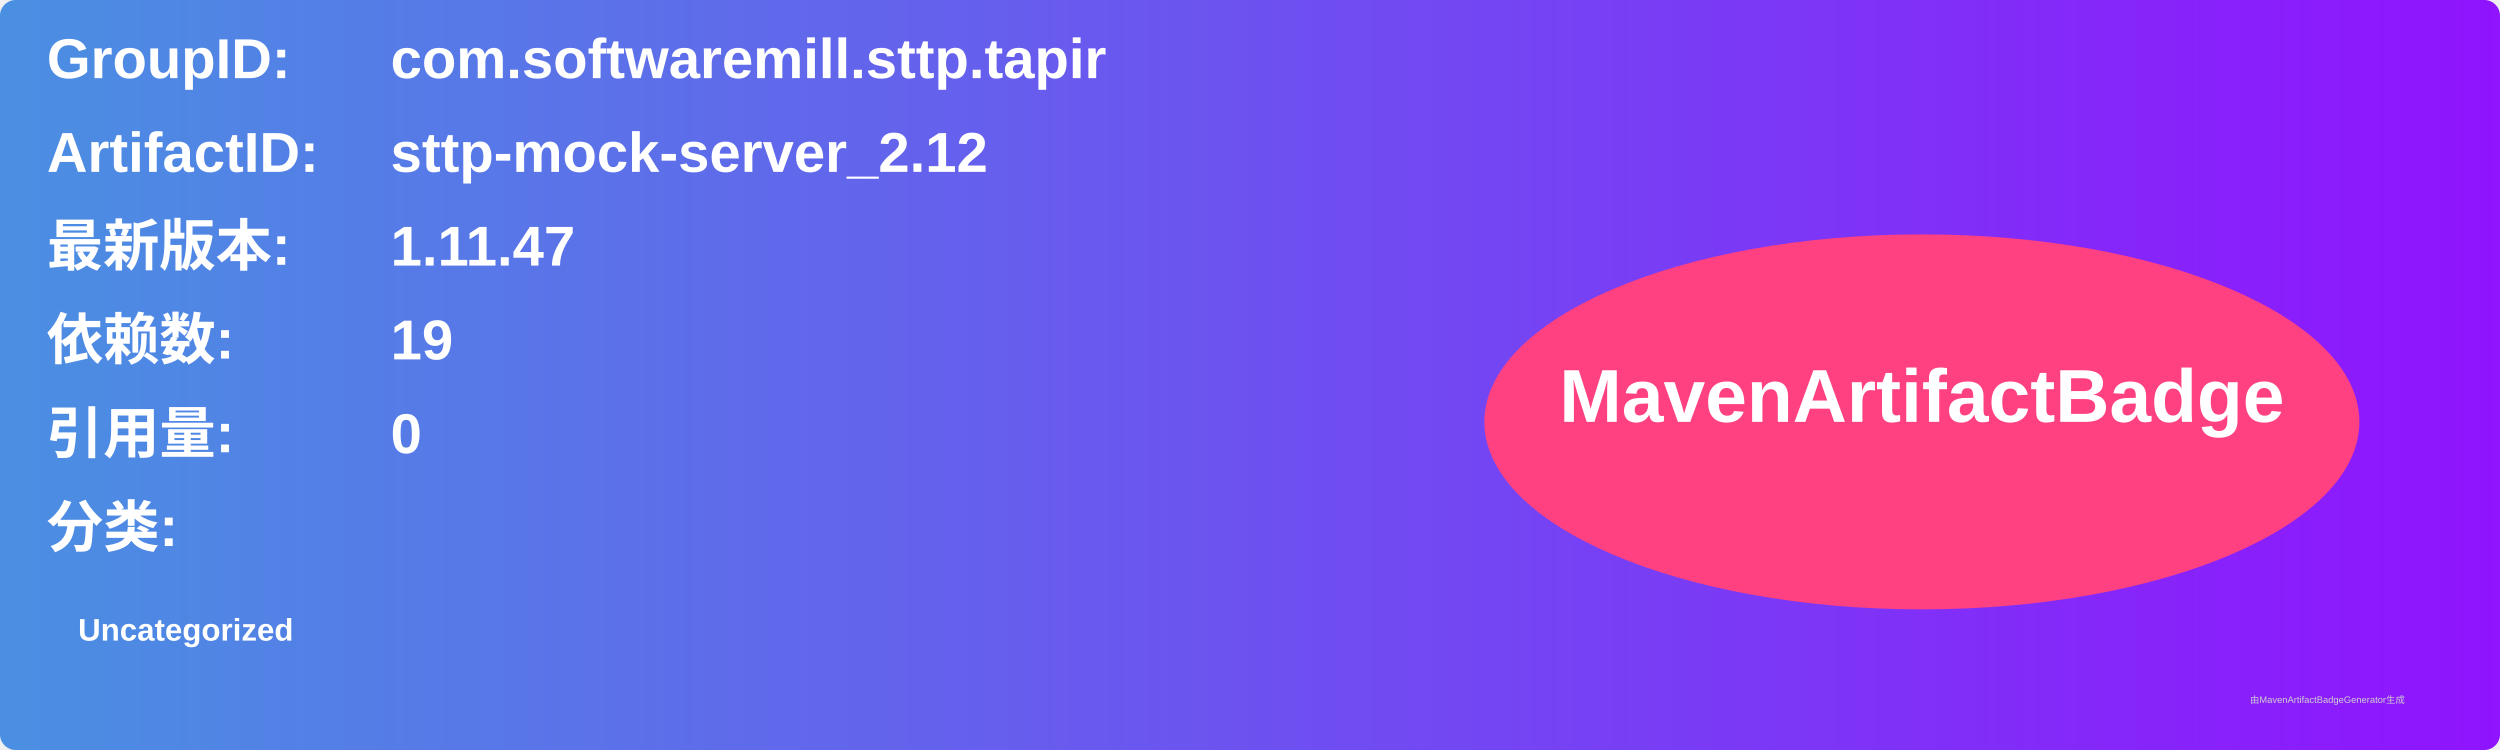
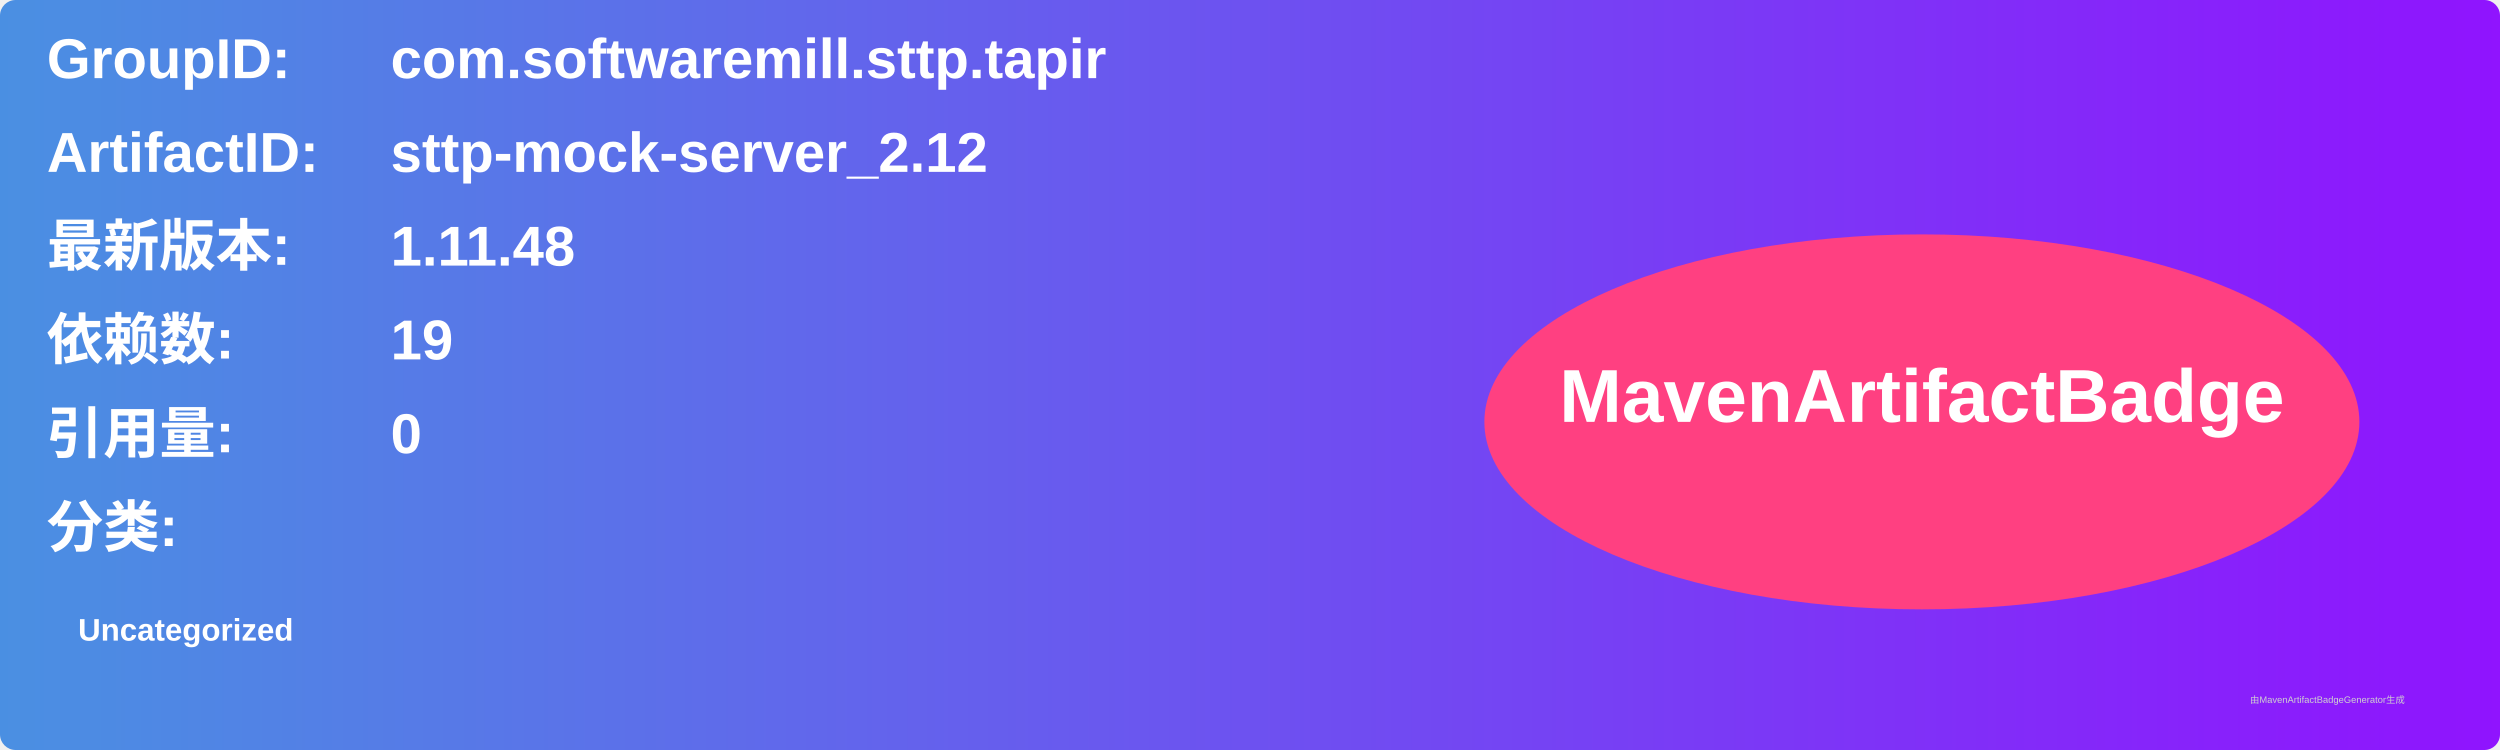
<svg xmlns="http://www.w3.org/2000/svg" width="800" height="240" viewBox="0 0 800 240">
  <linearGradient id="grad" x1="0%" y1="0%" x2="100%" y2="0%">
    <stop offset="0%" stop-color="#4a90e2" />
    <stop offset="100%" stop-color="#9013fe" />
  </linearGradient>
  <rect width="100%" height="100%" rx="5" ry="5" fill="url(#grad)" />
  <g transform="translate(15, 15)">
    <text x="0" y="10" font-family="Arial" font-size="18" fill="white" font-weight="bold" width="260">GroupID:</text>
    <text x="110" y="10" font-family="Arial" font-size="18" fill="white" font-weight="bold" width="460">com.softwaremill.sttp.tapir</text>
    <text x="0" y="40" font-family="Arial" font-size="18" fill="white" font-weight="bold" width="260">ArtifactID:</text>
    <text x="110" y="40" font-family="Arial" font-size="18" fill="white" font-weight="bold" width="460">sttp-mock-server_2.12</text>
    <text x="0" y="70" font-family="Arial" font-size="18" fill="white" font-weight="bold">最新版本:</text>
    <text x="110" y="70" font-family="Arial" font-size="18" fill="white" font-weight="bold">
-       <tspan font-weight="bold">1.11.47</tspan>
+       <tspan font-weight="bold">1.11.48</tspan>
    </text>
    <text x="0" y="100" font-family="Arial" font-size="18" fill="white" font-weight="bold">依赖数: </text>
    <text x="110" y="100" font-family="Arial" font-size="18" fill="white">
      <tspan font-weight="bold">19</tspan>
    </text>
    <text x="0" y="130" font-family="Arial" font-size="18" fill="white" font-weight="bold">引用量: </text>
    <text x="110" y="130" font-family="Arial" font-size="18" fill="white">
      <tspan font-weight="bold">0</tspan>
    </text>
    <text x="0" y="160" font-family="Arial" font-size="18" fill="white" font-weight="bold">分类:</text>
    <text x="10" y="190" font-family="Arial" font-size="10" fill="white">
      <tspan font-weight="bold">Uncategorized</tspan>
    </text>
    <ellipse cx="600" cy="120" rx="140" ry="60" fill="#ff4081" />
    <text x="600" y="120" text-anchor="middle" font-family="Arial" font-size="24" fill="white" font-weight="bold">MavenArtifactBadge</text>
  </g>
  <text x="720" y="225" font-family="Arial" font-size="3" fill="#d0d0d0">由MavenArtifactBadgeGenerator生成</text>
</svg>
